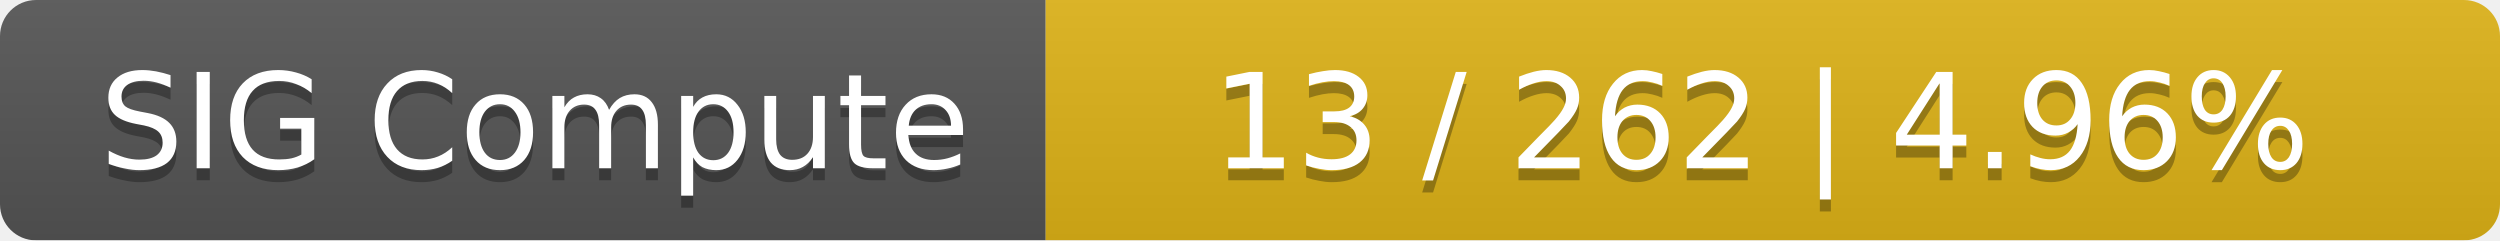
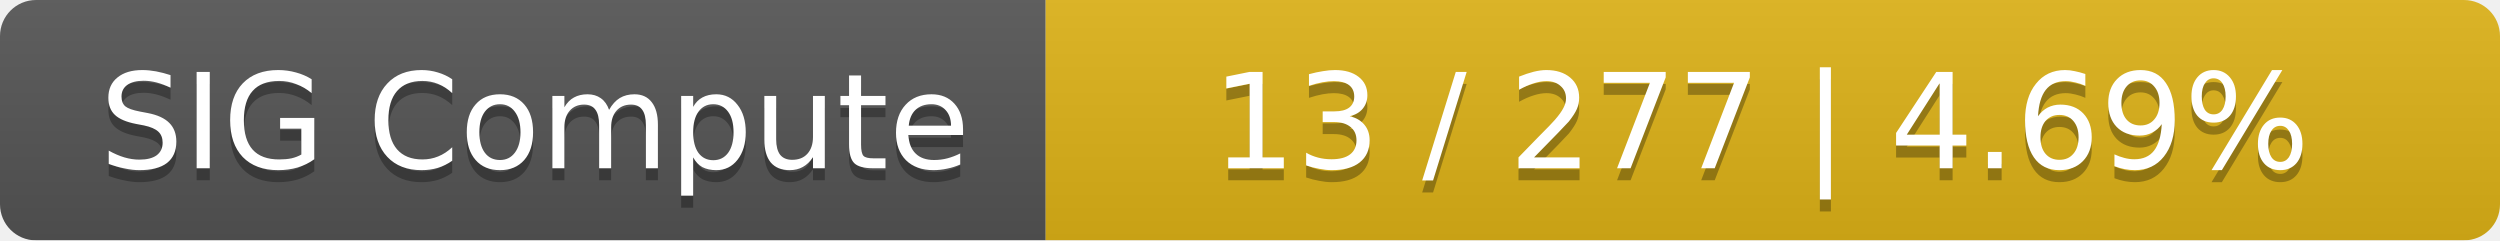
<svg xmlns="http://www.w3.org/2000/svg" width="208" height="20">
  <linearGradient id="smooth" x2="0" y2="100%">
    <stop offset="0" stop-color="#bbb" stop-opacity=".1" />
    <stop offset="1" stop-opacity=".1" />
  </linearGradient>
  <mask id="round">
    <rect width="208" height="20" rx="3" fill="#fff" />
  </mask>
  <g mask="url(#round)">
    <rect width="87" height="20" fill="#555" />
    <rect x="87" width="121" height="20" fill="#dfb317" />
    <rect width="208" height="20" fill="url(#smooth)" />
  </g>
  <g fill="#fff" text-anchor="middle" font-family="DejaVu Sans,Verdana,Geneva,sans-serif" font-size="11">
    <text x="44.5" y="15" fill="#010101" fill-opacity=".3">SIG Compute</text>
    <text x="44.5" y="14">SIG Compute</text>
-     <text x="146.5" y="15" fill="#010101" fill-opacity=".3">13 / 262    |    4.96%</text>
-     <text x="146.5" y="14">13 / 262    |    4.96%</text>
+     <text x="146.5" y="15" fill="#010101" fill-opacity=".3">13 / 277    |    4.69%</text>
+     <text x="146.5" y="14">13 / 277    |    4.69%</text>
  </g>
</svg>
